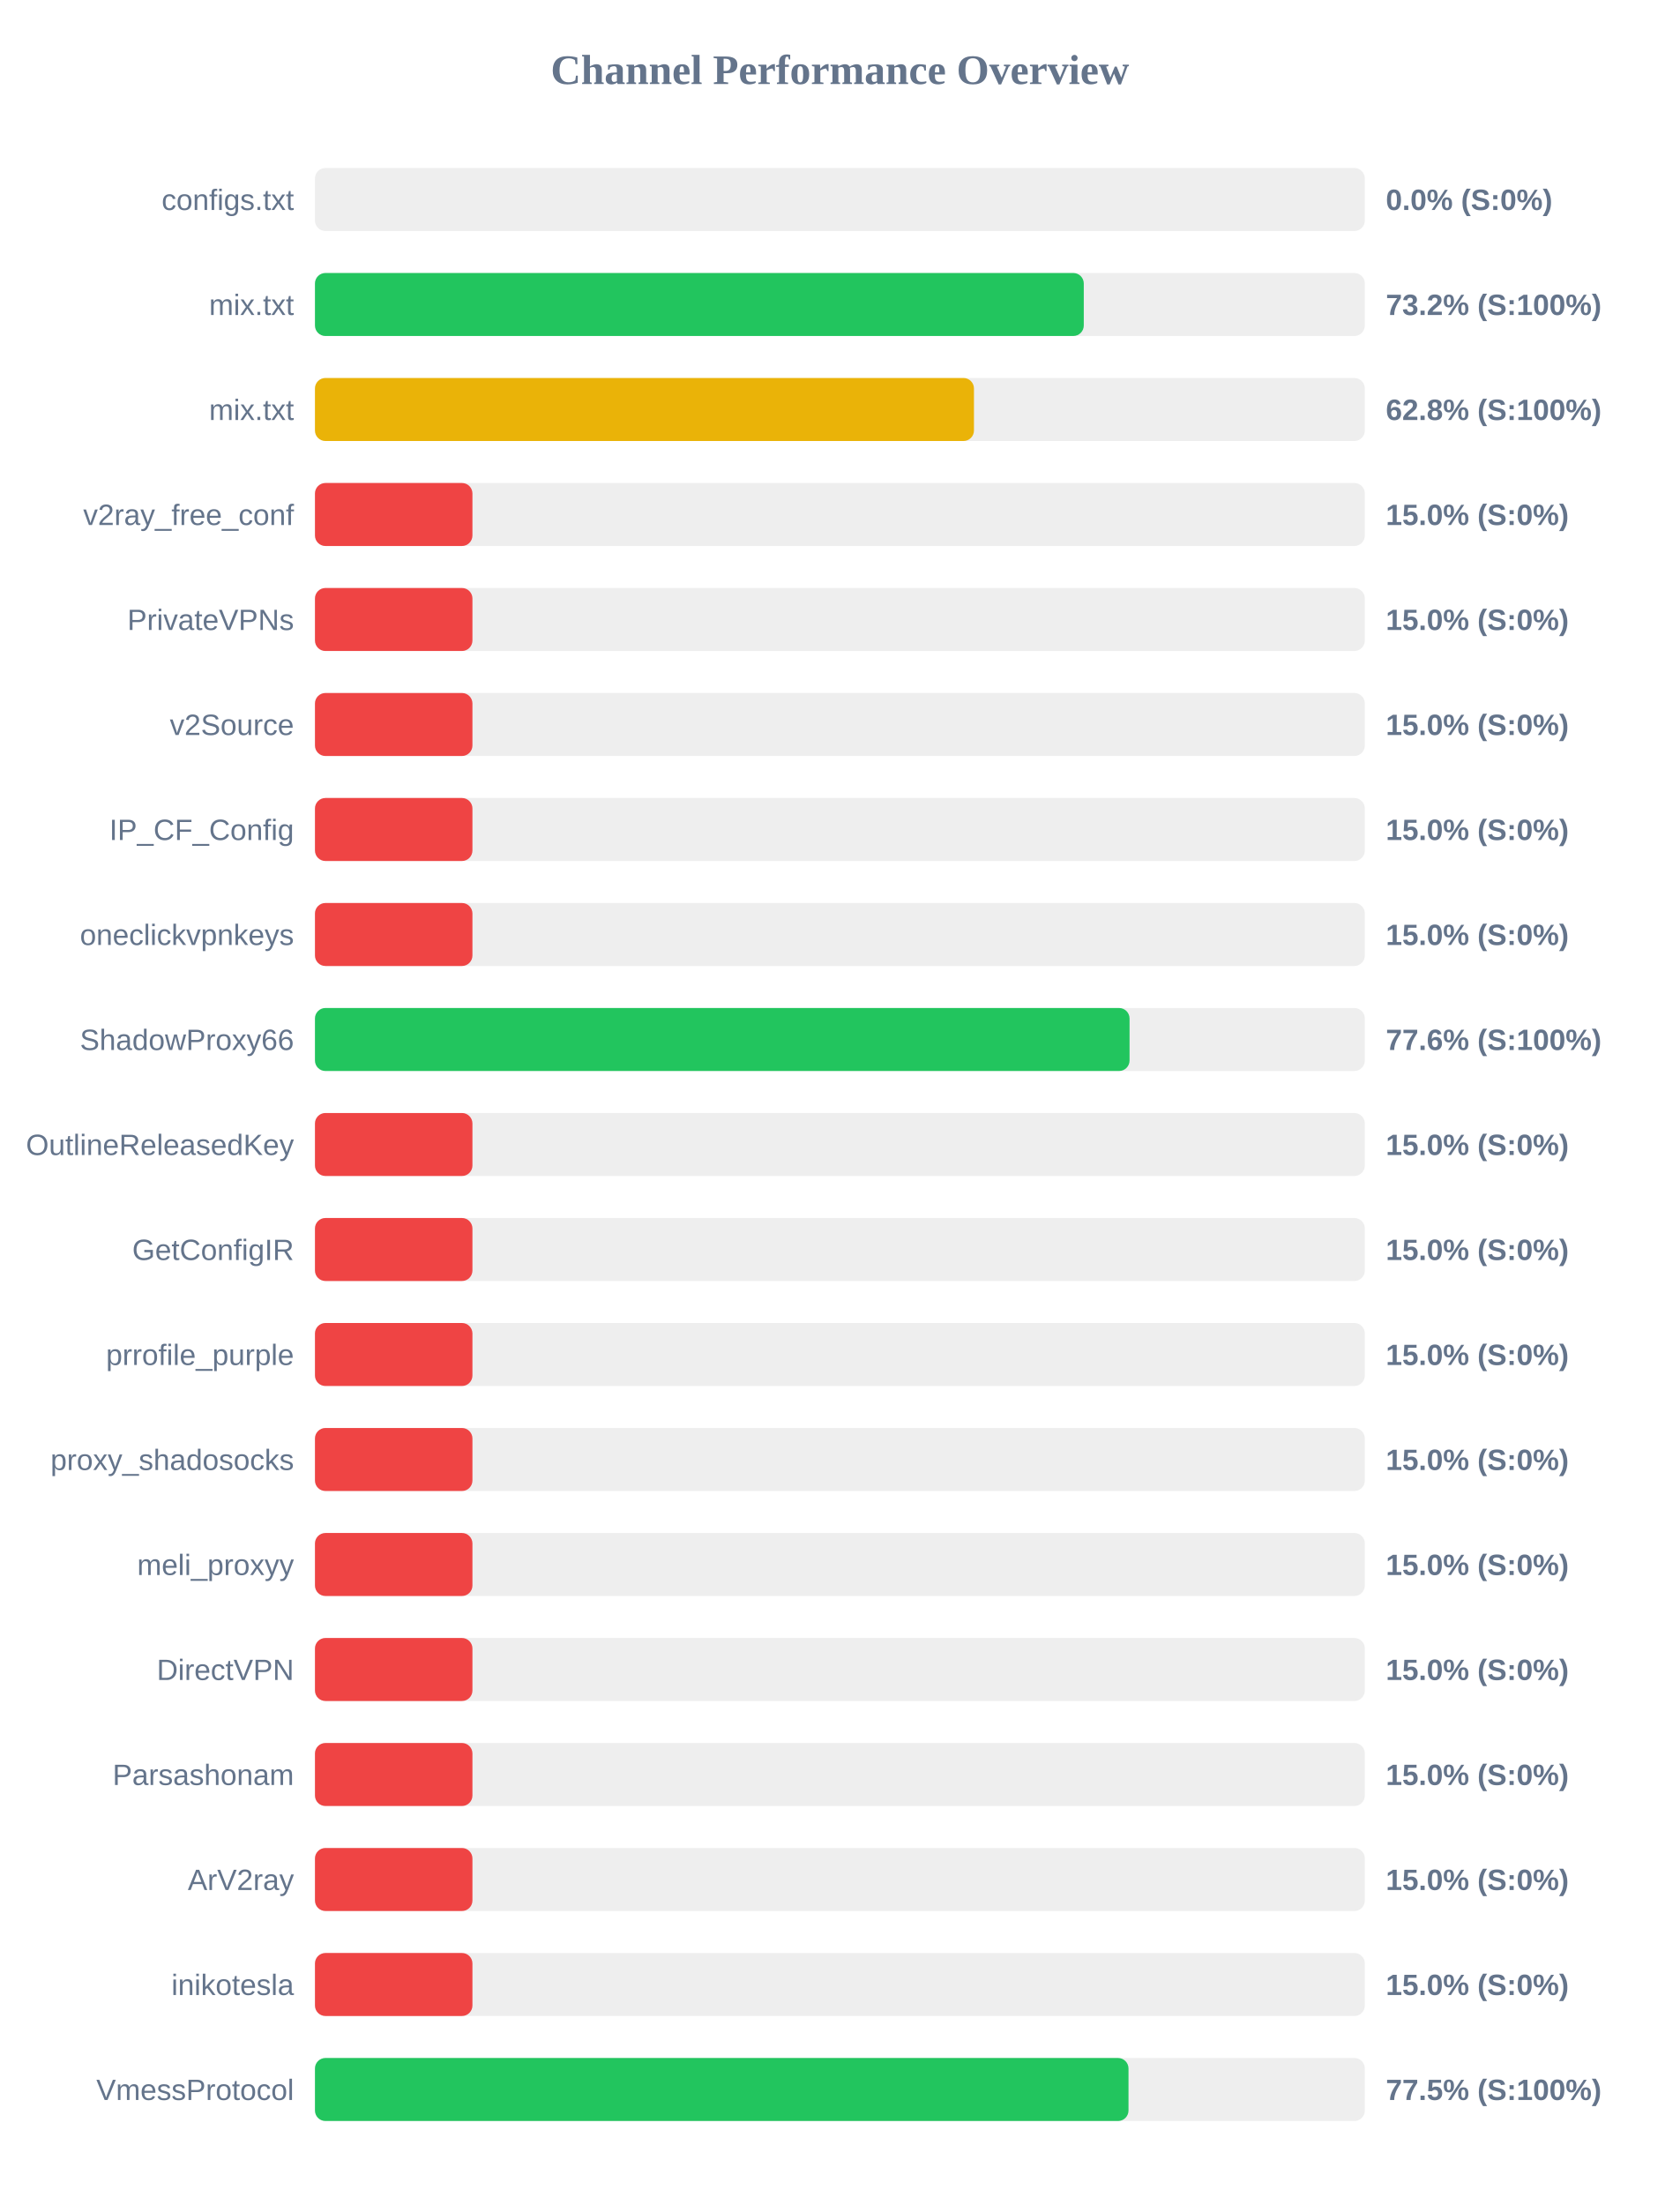
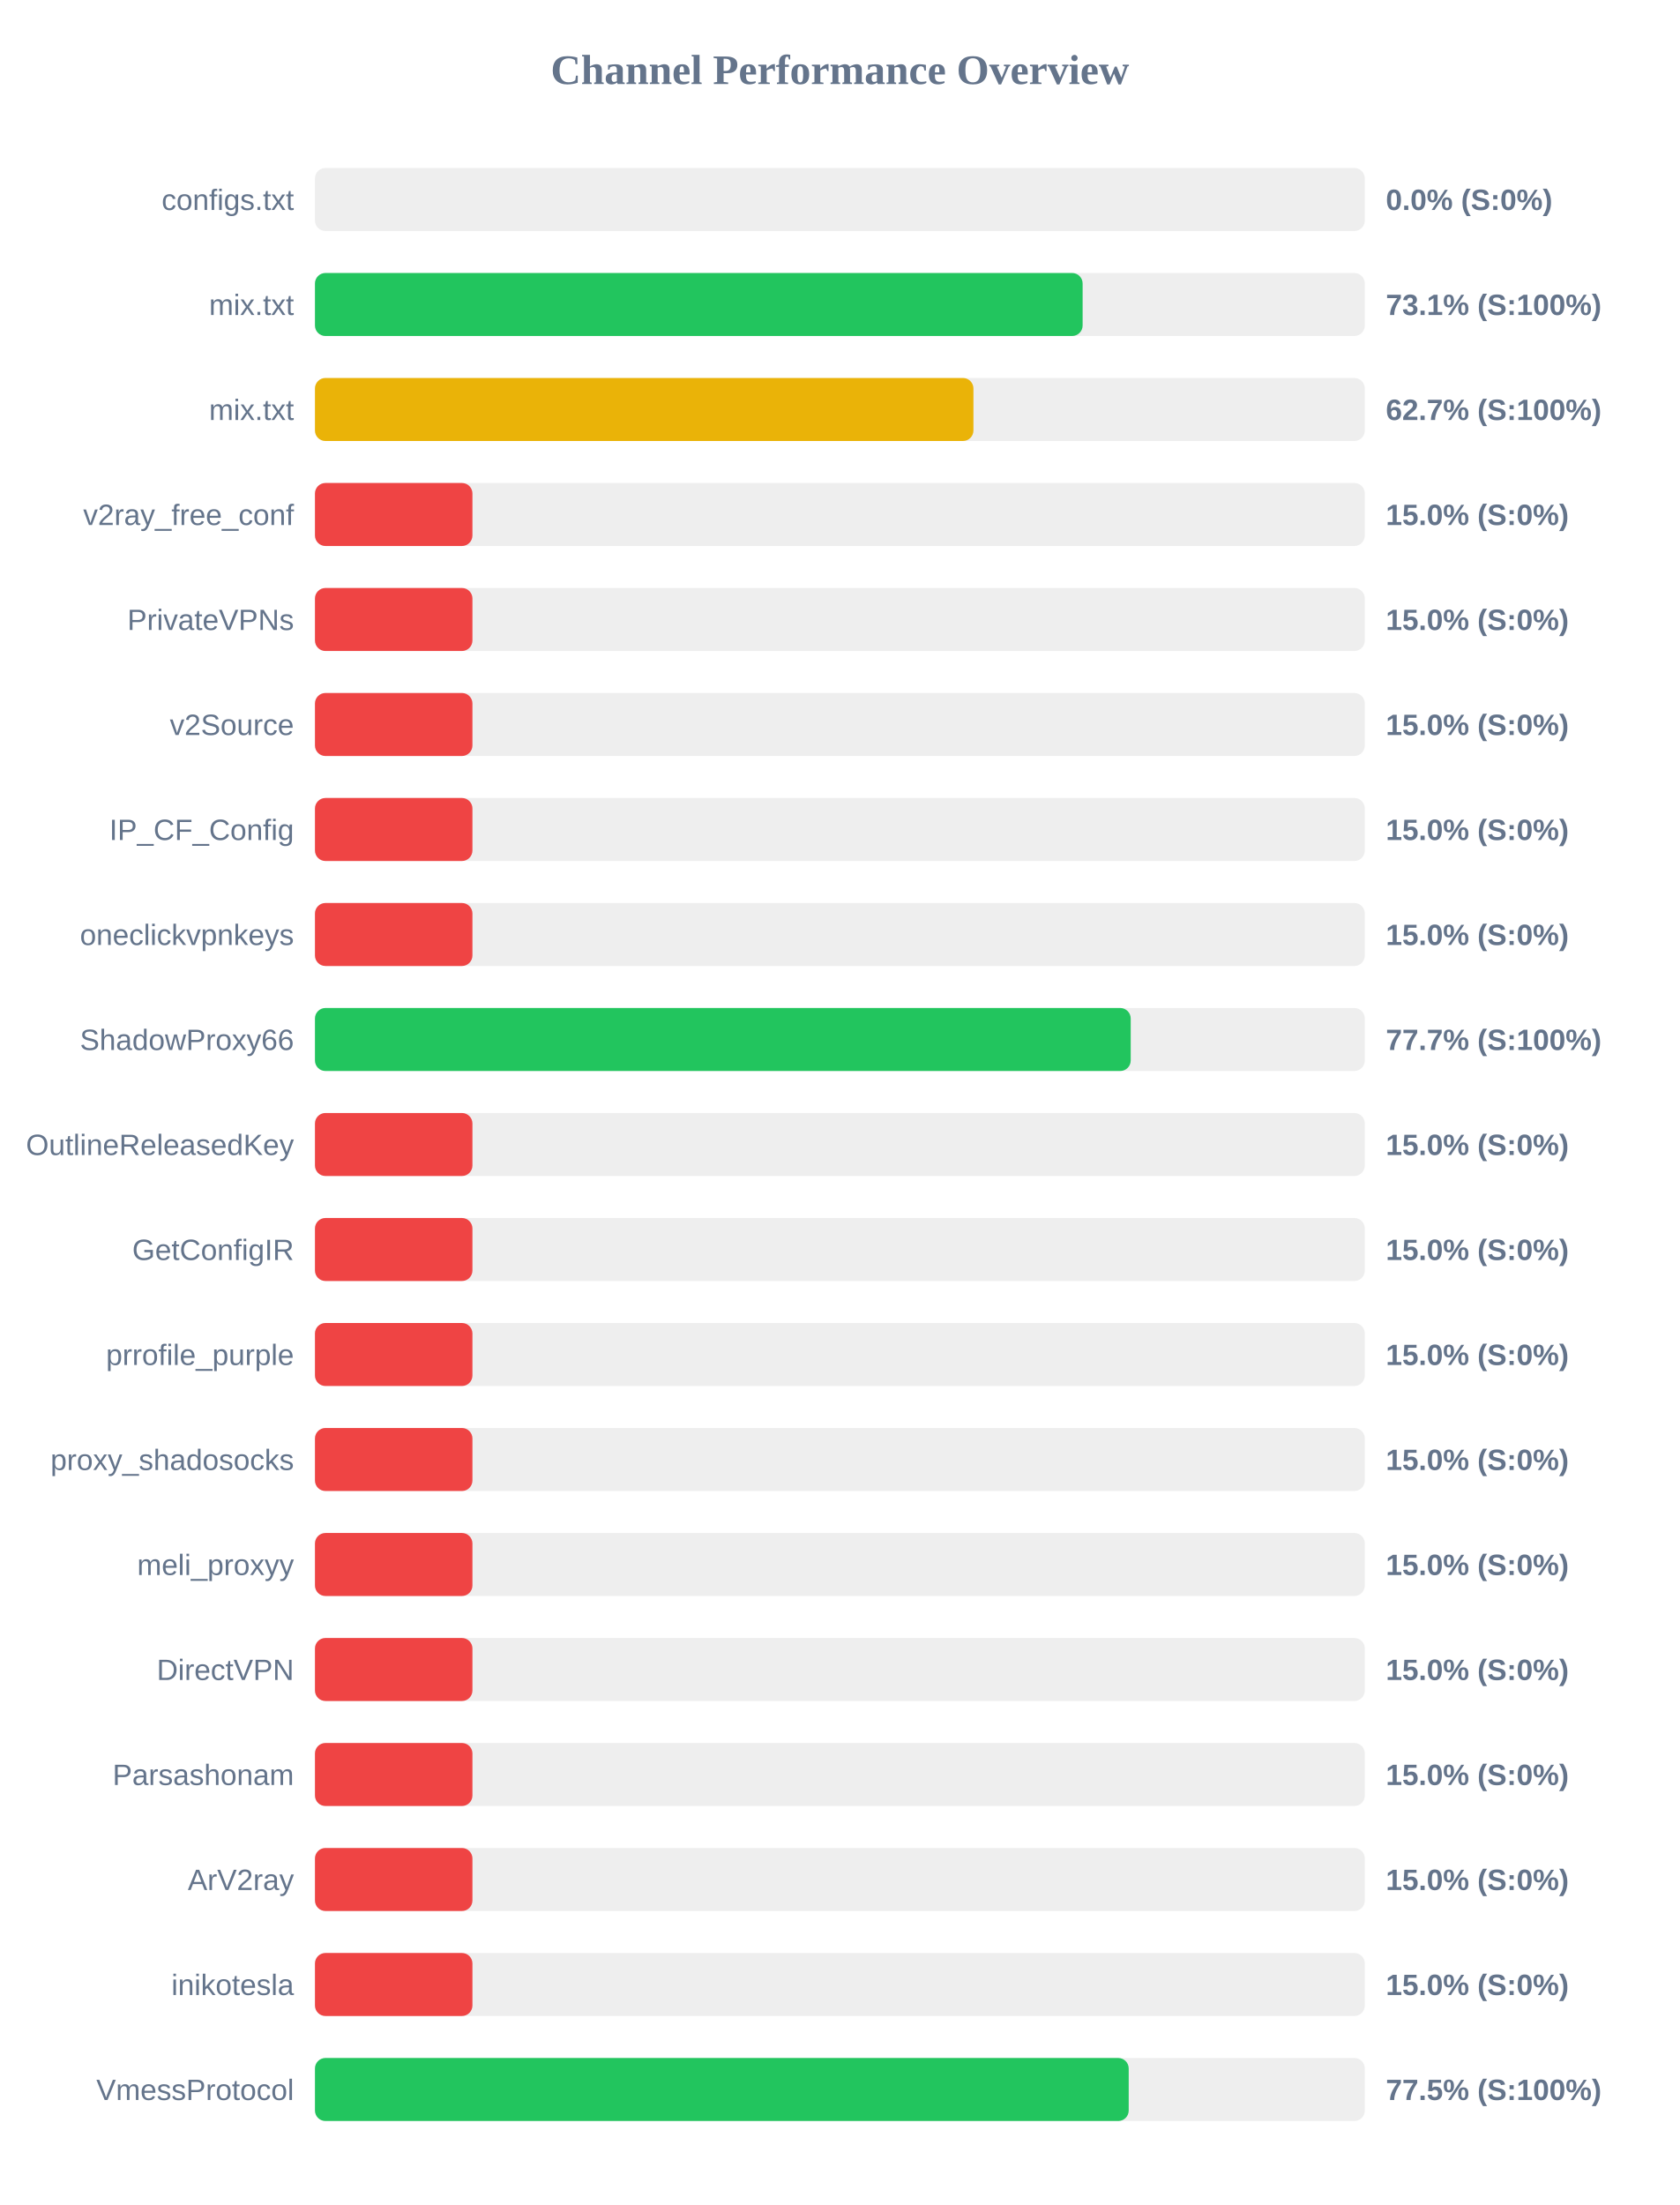
<svg xmlns="http://www.w3.org/2000/svg" width="800" height="1050" version="1.1">
  <style>
        .row { font: 14px Arial; fill: #64748b; }
        .score { font: bold 14px Arial; fill: #64748b; }
    </style>
  <text x="400" y="40" text-anchor="middle" font-size="20px" font-weight="bold" fill="#64748b">Channel Performance Overview</text>
  <rect x="150" y="80" width="500" height="30" fill="#eee" rx="5" />
  <rect x="150" y="80" width="0.0" height="30" fill="#ef4444" rx="5" />
  <text x="140" y="100" text-anchor="end" class="row">configs.txt</text>
  <text x="660" y="100" text-anchor="start" class="score">0.0% (S:0%)</text>
  <rect x="150" y="130" width="500" height="30" fill="#eee" rx="5" />
-   <rect x="150" y="130" width="366.15" height="30" fill="#22c55e" rx="5" />
+   <rect x="150" y="130" width="365.6" height="30" fill="#22c55e" rx="5" />
  <text x="140" y="150" text-anchor="end" class="row">mix.txt</text>
-   <text x="660" y="150" text-anchor="start" class="score">73.2% (S:100%)</text>
+   <text x="660" y="150" text-anchor="start" class="score">73.1% (S:100%)</text>
  <rect x="150" y="180" width="500" height="30" fill="#eee" rx="5" />
-   <rect x="150" y="180" width="313.85" height="30" fill="#eab308" rx="5" />
+   <rect x="150" y="180" width="313.6" height="30" fill="#eab308" rx="5" />
  <text x="140" y="200" text-anchor="end" class="row">mix.txt</text>
-   <text x="660" y="200" text-anchor="start" class="score">62.8% (S:100%)</text>
+   <text x="660" y="200" text-anchor="start" class="score">62.7% (S:100%)</text>
  <rect x="150" y="230" width="500" height="30" fill="#eee" rx="5" />
  <rect x="150" y="230" width="75.0" height="30" fill="#ef4444" rx="5" />
  <text x="140" y="250" text-anchor="end" class="row">v2ray_free_conf</text>
  <text x="660" y="250" text-anchor="start" class="score">15.0% (S:0%)</text>
  <rect x="150" y="280" width="500" height="30" fill="#eee" rx="5" />
  <rect x="150" y="280" width="75.0" height="30" fill="#ef4444" rx="5" />
  <text x="140" y="300" text-anchor="end" class="row">PrivateVPNs</text>
  <text x="660" y="300" text-anchor="start" class="score">15.0% (S:0%)</text>
  <rect x="150" y="330" width="500" height="30" fill="#eee" rx="5" />
  <rect x="150" y="330" width="75.0" height="30" fill="#ef4444" rx="5" />
  <text x="140" y="350" text-anchor="end" class="row">v2Source</text>
  <text x="660" y="350" text-anchor="start" class="score">15.0% (S:0%)</text>
  <rect x="150" y="380" width="500" height="30" fill="#eee" rx="5" />
  <rect x="150" y="380" width="75.0" height="30" fill="#ef4444" rx="5" />
  <text x="140" y="400" text-anchor="end" class="row">IP_CF_Config</text>
  <text x="660" y="400" text-anchor="start" class="score">15.0% (S:0%)</text>
  <rect x="150" y="430" width="500" height="30" fill="#eee" rx="5" />
  <rect x="150" y="430" width="75.0" height="30" fill="#ef4444" rx="5" />
  <text x="140" y="450" text-anchor="end" class="row">oneclickvpnkeys</text>
  <text x="660" y="450" text-anchor="start" class="score">15.0% (S:0%)</text>
  <rect x="150" y="480" width="500" height="30" fill="#eee" rx="5" />
-   <rect x="150" y="480" width="387.95" height="30" fill="#22c55e" rx="5" />
+   <rect x="150" y="480" width="388.5" height="30" fill="#22c55e" rx="5" />
  <text x="140" y="500" text-anchor="end" class="row">ShadowProxy66</text>
-   <text x="660" y="500" text-anchor="start" class="score">77.6% (S:100%)</text>
+   <text x="660" y="500" text-anchor="start" class="score">77.7% (S:100%)</text>
  <rect x="150" y="530" width="500" height="30" fill="#eee" rx="5" />
  <rect x="150" y="530" width="75.0" height="30" fill="#ef4444" rx="5" />
  <text x="140" y="550" text-anchor="end" class="row">OutlineReleasedKey</text>
  <text x="660" y="550" text-anchor="start" class="score">15.0% (S:0%)</text>
  <rect x="150" y="580" width="500" height="30" fill="#eee" rx="5" />
  <rect x="150" y="580" width="75.0" height="30" fill="#ef4444" rx="5" />
  <text x="140" y="600" text-anchor="end" class="row">GetConfigIR</text>
  <text x="660" y="600" text-anchor="start" class="score">15.0% (S:0%)</text>
  <rect x="150" y="630" width="500" height="30" fill="#eee" rx="5" />
  <rect x="150" y="630" width="75.0" height="30" fill="#ef4444" rx="5" />
  <text x="140" y="650" text-anchor="end" class="row">prrofile_purple</text>
  <text x="660" y="650" text-anchor="start" class="score">15.0% (S:0%)</text>
  <rect x="150" y="680" width="500" height="30" fill="#eee" rx="5" />
  <rect x="150" y="680" width="75.0" height="30" fill="#ef4444" rx="5" />
  <text x="140" y="700" text-anchor="end" class="row">proxy_shadosocks</text>
  <text x="660" y="700" text-anchor="start" class="score">15.0% (S:0%)</text>
  <rect x="150" y="730" width="500" height="30" fill="#eee" rx="5" />
  <rect x="150" y="730" width="75.0" height="30" fill="#ef4444" rx="5" />
  <text x="140" y="750" text-anchor="end" class="row">meli_proxyy</text>
  <text x="660" y="750" text-anchor="start" class="score">15.0% (S:0%)</text>
  <rect x="150" y="780" width="500" height="30" fill="#eee" rx="5" />
  <rect x="150" y="780" width="75.0" height="30" fill="#ef4444" rx="5" />
  <text x="140" y="800" text-anchor="end" class="row">DirectVPN</text>
  <text x="660" y="800" text-anchor="start" class="score">15.0% (S:0%)</text>
  <rect x="150" y="830" width="500" height="30" fill="#eee" rx="5" />
  <rect x="150" y="830" width="75.0" height="30" fill="#ef4444" rx="5" />
  <text x="140" y="850" text-anchor="end" class="row">Parsashonam</text>
  <text x="660" y="850" text-anchor="start" class="score">15.0% (S:0%)</text>
  <rect x="150" y="880" width="500" height="30" fill="#eee" rx="5" />
  <rect x="150" y="880" width="75.0" height="30" fill="#ef4444" rx="5" />
  <text x="140" y="900" text-anchor="end" class="row">ArV2ray</text>
  <text x="660" y="900" text-anchor="start" class="score">15.0% (S:0%)</text>
  <rect x="150" y="930" width="500" height="30" fill="#eee" rx="5" />
  <rect x="150" y="930" width="75.0" height="30" fill="#ef4444" rx="5" />
  <text x="140" y="950" text-anchor="end" class="row">inikotesla</text>
  <text x="660" y="950" text-anchor="start" class="score">15.0% (S:0%)</text>
  <rect x="150" y="980" width="500" height="30" fill="#eee" rx="5" />
-   <rect x="150" y="980" width="387.45" height="30" fill="#22c55e" rx="5" />
+   <rect x="150" y="980" width="387.55" height="30" fill="#22c55e" rx="5" />
  <text x="140" y="1000" text-anchor="end" class="row">VmessProtocol</text>
  <text x="660" y="1000" text-anchor="start" class="score">77.5% (S:100%)</text>
</svg>
